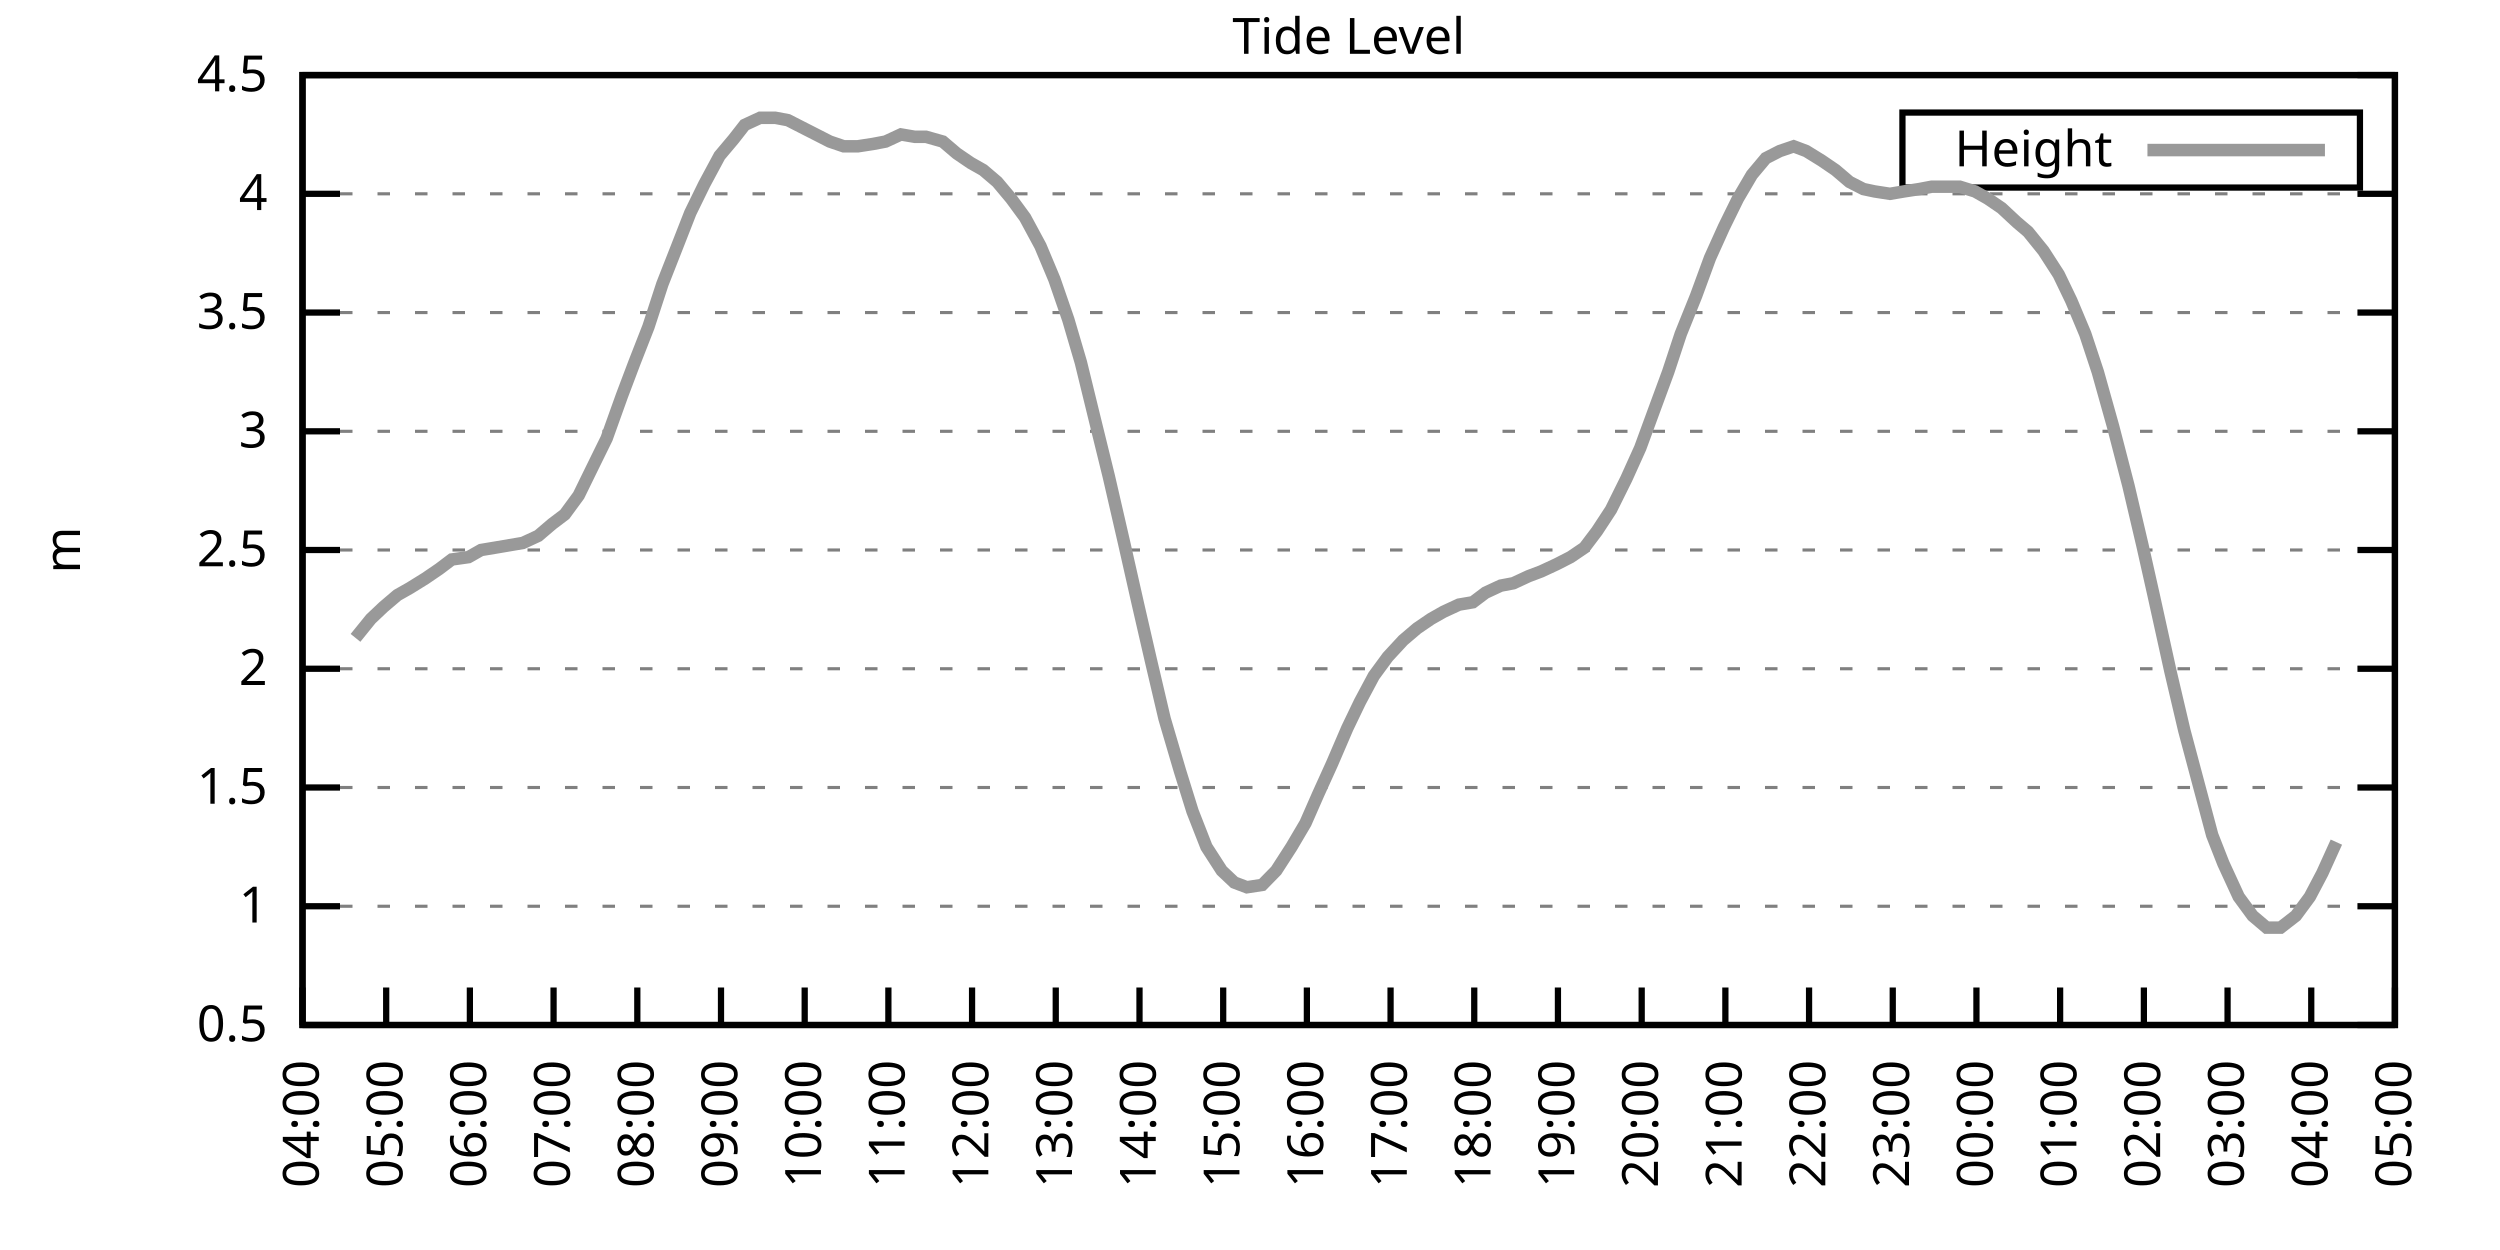
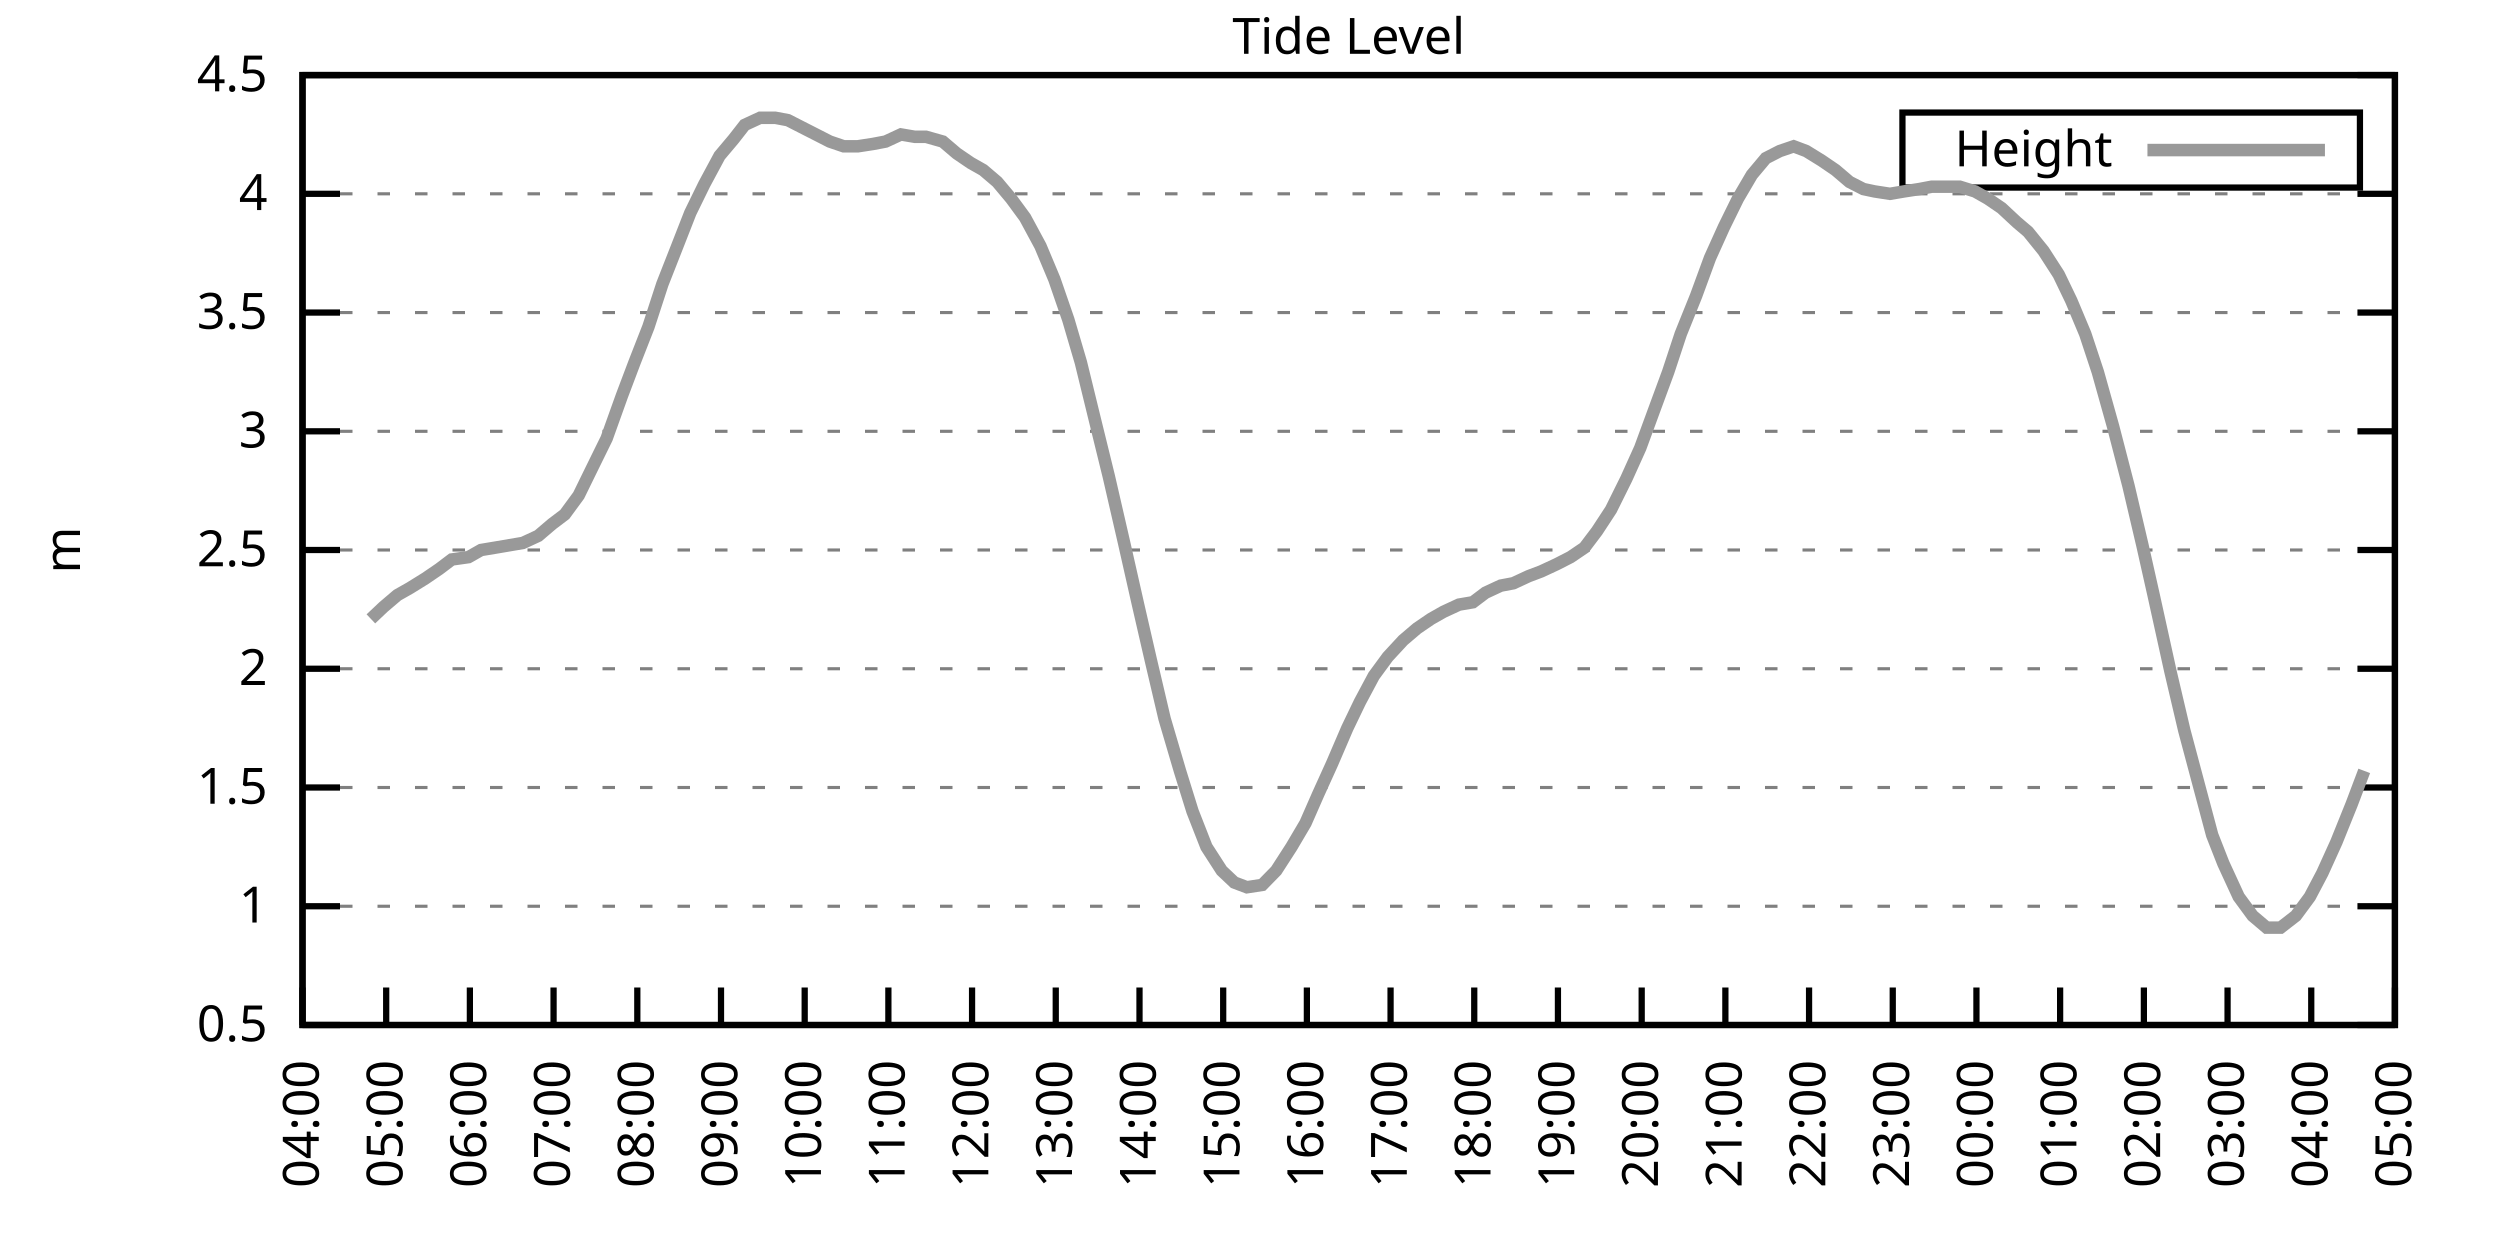
<svg xmlns="http://www.w3.org/2000/svg" xmlns:xlink="http://www.w3.org/1999/xlink" width="400" height="200" viewBox="0 0 400 200">
  <g id="gnuplot_canvas">
    <rect x="0" y="0" width="400" height="200" fill="none" />
    <defs>
      <circle id="gpDot" r="0.5" stroke-width="0.5" stroke="currentColor" />
      <path id="gpPt0" stroke-width="0.333" stroke="currentColor" d="M-1,0 h2 M0,-1 v2" />
      <path id="gpPt1" stroke-width="0.333" stroke="currentColor" d="M-1,-1 L1,1 M1,-1 L-1,1" />
      <path id="gpPt2" stroke-width="0.333" stroke="currentColor" d="M-1,0 L1,0 M0,-1 L0,1 M-1,-1 L1,1 M-1,1 L1,-1" />
      <rect id="gpPt3" stroke-width="0.333" stroke="currentColor" x="-1" y="-1" width="2" height="2" />
      <rect id="gpPt4" stroke-width="0.333" stroke="currentColor" fill="currentColor" x="-1" y="-1" width="2" height="2" />
      <circle id="gpPt5" stroke-width="0.333" stroke="currentColor" cx="0" cy="0" r="1" />
      <use xlink:href="#gpPt5" id="gpPt6" fill="currentColor" stroke="none" />
      <path id="gpPt7" stroke-width="0.333" stroke="currentColor" d="M0,-1.33 L-1.33,0.67 L1.33,0.67 z" />
      <use xlink:href="#gpPt7" id="gpPt8" fill="currentColor" stroke="none" />
      <use xlink:href="#gpPt7" id="gpPt9" stroke="currentColor" transform="rotate(180)" />
      <use xlink:href="#gpPt9" id="gpPt10" fill="currentColor" stroke="none" />
      <use xlink:href="#gpPt3" id="gpPt11" stroke="currentColor" transform="rotate(45)" />
      <use xlink:href="#gpPt11" id="gpPt12" fill="currentColor" stroke="none" />
      <path id="gpPt13" stroke-width="0.333" stroke="currentColor" d="M0,1.330 L1.265,0.411 L0.782,-1.067 L-0.782,-1.076 L-1.265,0.411 z" />
      <use xlink:href="#gpPt13" id="gpPt14" fill="currentColor" stroke="none" />
      <filter id="textbox" filterUnits="objectBoundingBox" x="0" y="0" height="1" width="1">
        <feFlood flood-color="white" flood-opacity="1" result="bgnd" />
        <feComposite in="SourceGraphic" in2="bgnd" operator="atop" />
      </filter>
      <filter id="greybox" filterUnits="objectBoundingBox" x="0" y="0" height="1" width="1">
        <feFlood flood-color="lightgrey" flood-opacity="1" result="grey" />
        <feComposite in="SourceGraphic" in2="grey" operator="atop" />
      </filter>
    </defs>
    <g fill="none" color="white" stroke="currentColor" stroke-width="1.00" stroke-linecap="butt" stroke-linejoin="miter">
</g>
    <g fill="none" color="black" stroke="currentColor" stroke-width="1.00" stroke-linecap="butt" stroke-linejoin="miter">
      <g stroke="none" shape-rendering="crispEdges">
        <polygon fill="rgb(255, 255, 255)" points="48.40,164.00 383.18,164.00 383.18,12.02 48.40,12.02 " />
      </g>
    </g>
    <g fill="none" color="black" stroke="currentColor" stroke-width="1.00" stroke-linecap="butt" stroke-linejoin="miter">
</g>
    <g fill="none" color="black" stroke="black" stroke-width="0.50" stroke-linecap="butt" stroke-linejoin="miter">
</g>
    <g fill="none" color="gray" stroke="currentColor" stroke-width="0.50" stroke-linecap="butt" stroke-linejoin="miter">
      <path stroke="gray" stroke-dasharray="2,4" class="gridline" d="M48.40,164.00 L383.19,164.00  " />
    </g>
    <g fill="none" color="gray" stroke="gray" stroke-width="1.00" stroke-linecap="butt" stroke-linejoin="miter">
</g>
    <g fill="none" color="black" stroke="currentColor" stroke-width="1.00" stroke-linecap="butt" stroke-linejoin="miter">
      <path stroke="black" d="M48.40,164.00 L54.40,164.00 M383.19,164.00 L377.19,164.00  " />
      <g transform="translate(42.80,166.60)" stroke="none" fill="black" font-family="Sans" font-size="8.00" text-anchor="end">
        <text>
          <tspan font-family="Sans"> 0.5</tspan>
        </text>
      </g>
    </g>
    <g fill="none" color="black" stroke="currentColor" stroke-width="1.00" stroke-linecap="butt" stroke-linejoin="miter">
</g>
    <g fill="none" color="black" stroke="black" stroke-width="0.50" stroke-linecap="butt" stroke-linejoin="miter">
</g>
    <g fill="none" color="gray" stroke="currentColor" stroke-width="0.50" stroke-linecap="butt" stroke-linejoin="miter">
      <path stroke="gray" stroke-dasharray="2,4" class="gridline" d="M48.40,145.00 L383.19,145.00  " />
    </g>
    <g fill="none" color="gray" stroke="gray" stroke-width="1.00" stroke-linecap="butt" stroke-linejoin="miter">
</g>
    <g fill="none" color="black" stroke="currentColor" stroke-width="1.00" stroke-linecap="butt" stroke-linejoin="miter">
      <path stroke="black" d="M48.40,145.00 L54.40,145.00 M383.19,145.00 L377.19,145.00  " />
      <g transform="translate(42.80,147.60)" stroke="none" fill="black" font-family="Sans" font-size="8.00" text-anchor="end">
        <text>
          <tspan font-family="Sans"> 1</tspan>
        </text>
      </g>
    </g>
    <g fill="none" color="black" stroke="currentColor" stroke-width="1.00" stroke-linecap="butt" stroke-linejoin="miter">
</g>
    <g fill="none" color="black" stroke="black" stroke-width="0.50" stroke-linecap="butt" stroke-linejoin="miter">
</g>
    <g fill="none" color="gray" stroke="currentColor" stroke-width="0.50" stroke-linecap="butt" stroke-linejoin="miter">
      <path stroke="gray" stroke-dasharray="2,4" class="gridline" d="M48.40,126.00 L383.19,126.00  " />
    </g>
    <g fill="none" color="gray" stroke="gray" stroke-width="1.00" stroke-linecap="butt" stroke-linejoin="miter">
</g>
    <g fill="none" color="black" stroke="currentColor" stroke-width="1.00" stroke-linecap="butt" stroke-linejoin="miter">
      <path stroke="black" d="M48.40,126.00 L54.40,126.00 M383.19,126.00 L377.19,126.00  " />
      <g transform="translate(42.80,128.60)" stroke="none" fill="black" font-family="Sans" font-size="8.00" text-anchor="end">
        <text>
          <tspan font-family="Sans"> 1.5</tspan>
        </text>
      </g>
    </g>
    <g fill="none" color="black" stroke="currentColor" stroke-width="1.00" stroke-linecap="butt" stroke-linejoin="miter">
</g>
    <g fill="none" color="black" stroke="black" stroke-width="0.50" stroke-linecap="butt" stroke-linejoin="miter">
</g>
    <g fill="none" color="gray" stroke="currentColor" stroke-width="0.50" stroke-linecap="butt" stroke-linejoin="miter">
      <path stroke="gray" stroke-dasharray="2,4" class="gridline" d="M48.40,107.00 L383.19,107.00  " />
    </g>
    <g fill="none" color="gray" stroke="gray" stroke-width="1.00" stroke-linecap="butt" stroke-linejoin="miter">
</g>
    <g fill="none" color="black" stroke="currentColor" stroke-width="1.00" stroke-linecap="butt" stroke-linejoin="miter">
      <path stroke="black" d="M48.40,107.00 L54.40,107.00 M383.19,107.00 L377.19,107.00  " />
      <g transform="translate(42.80,109.60)" stroke="none" fill="black" font-family="Sans" font-size="8.00" text-anchor="end">
        <text>
          <tspan font-family="Sans"> 2</tspan>
        </text>
      </g>
    </g>
    <g fill="none" color="black" stroke="currentColor" stroke-width="1.00" stroke-linecap="butt" stroke-linejoin="miter">
</g>
    <g fill="none" color="black" stroke="black" stroke-width="0.50" stroke-linecap="butt" stroke-linejoin="miter">
</g>
    <g fill="none" color="gray" stroke="currentColor" stroke-width="0.50" stroke-linecap="butt" stroke-linejoin="miter">
      <path stroke="gray" stroke-dasharray="2,4" class="gridline" d="M48.40,88.00 L383.19,88.00  " />
    </g>
    <g fill="none" color="gray" stroke="gray" stroke-width="1.00" stroke-linecap="butt" stroke-linejoin="miter">
</g>
    <g fill="none" color="black" stroke="currentColor" stroke-width="1.00" stroke-linecap="butt" stroke-linejoin="miter">
      <path stroke="black" d="M48.40,88.00 L54.40,88.00 M383.19,88.00 L377.19,88.00  " />
      <g transform="translate(42.80,90.60)" stroke="none" fill="black" font-family="Sans" font-size="8.00" text-anchor="end">
        <text>
          <tspan font-family="Sans"> 2.5</tspan>
        </text>
      </g>
    </g>
    <g fill="none" color="black" stroke="currentColor" stroke-width="1.00" stroke-linecap="butt" stroke-linejoin="miter">
</g>
    <g fill="none" color="black" stroke="black" stroke-width="0.50" stroke-linecap="butt" stroke-linejoin="miter">
</g>
    <g fill="none" color="gray" stroke="currentColor" stroke-width="0.50" stroke-linecap="butt" stroke-linejoin="miter">
      <path stroke="gray" stroke-dasharray="2,4" class="gridline" d="M48.40,69.01 L383.19,69.01  " />
    </g>
    <g fill="none" color="gray" stroke="gray" stroke-width="1.00" stroke-linecap="butt" stroke-linejoin="miter">
</g>
    <g fill="none" color="black" stroke="currentColor" stroke-width="1.00" stroke-linecap="butt" stroke-linejoin="miter">
      <path stroke="black" d="M48.40,69.01 L54.40,69.01 M383.19,69.01 L377.19,69.01  " />
      <g transform="translate(42.80,71.61)" stroke="none" fill="black" font-family="Sans" font-size="8.00" text-anchor="end">
        <text>
          <tspan font-family="Sans"> 3</tspan>
        </text>
      </g>
    </g>
    <g fill="none" color="black" stroke="currentColor" stroke-width="1.00" stroke-linecap="butt" stroke-linejoin="miter">
</g>
    <g fill="none" color="black" stroke="black" stroke-width="0.50" stroke-linecap="butt" stroke-linejoin="miter">
</g>
    <g fill="none" color="gray" stroke="currentColor" stroke-width="0.50" stroke-linecap="butt" stroke-linejoin="miter">
      <path stroke="gray" stroke-dasharray="2,4" class="gridline" d="M48.40,50.01 L383.19,50.01  " />
    </g>
    <g fill="none" color="gray" stroke="gray" stroke-width="1.00" stroke-linecap="butt" stroke-linejoin="miter">
</g>
    <g fill="none" color="black" stroke="currentColor" stroke-width="1.00" stroke-linecap="butt" stroke-linejoin="miter">
      <path stroke="black" d="M48.40,50.01 L54.40,50.01 M383.19,50.01 L377.19,50.01  " />
      <g transform="translate(42.80,52.61)" stroke="none" fill="black" font-family="Sans" font-size="8.00" text-anchor="end">
        <text>
          <tspan font-family="Sans"> 3.5</tspan>
        </text>
      </g>
    </g>
    <g fill="none" color="black" stroke="currentColor" stroke-width="1.00" stroke-linecap="butt" stroke-linejoin="miter">
</g>
    <g fill="none" color="black" stroke="black" stroke-width="0.50" stroke-linecap="butt" stroke-linejoin="miter">
</g>
    <g fill="none" color="gray" stroke="currentColor" stroke-width="0.50" stroke-linecap="butt" stroke-linejoin="miter">
      <path stroke="gray" stroke-dasharray="2,4" class="gridline" d="M48.40,31.01 L383.19,31.01  " />
    </g>
    <g fill="none" color="gray" stroke="gray" stroke-width="1.00" stroke-linecap="butt" stroke-linejoin="miter">
</g>
    <g fill="none" color="black" stroke="currentColor" stroke-width="1.00" stroke-linecap="butt" stroke-linejoin="miter">
      <path stroke="black" d="M48.40,31.01 L54.40,31.01 M383.19,31.01 L377.19,31.01  " />
      <g transform="translate(42.80,33.61)" stroke="none" fill="black" font-family="Sans" font-size="8.00" text-anchor="end">
        <text>
          <tspan font-family="Sans"> 4</tspan>
        </text>
      </g>
    </g>
    <g fill="none" color="black" stroke="currentColor" stroke-width="1.00" stroke-linecap="butt" stroke-linejoin="miter">
</g>
    <g fill="none" color="black" stroke="black" stroke-width="0.50" stroke-linecap="butt" stroke-linejoin="miter">
</g>
    <g fill="none" color="gray" stroke="currentColor" stroke-width="0.50" stroke-linecap="butt" stroke-linejoin="miter">
      <path stroke="gray" stroke-dasharray="2,4" class="gridline" d="M48.40,12.01 L383.19,12.01  " />
    </g>
    <g fill="none" color="gray" stroke="gray" stroke-width="1.00" stroke-linecap="butt" stroke-linejoin="miter">
</g>
    <g fill="none" color="black" stroke="currentColor" stroke-width="1.00" stroke-linecap="butt" stroke-linejoin="miter">
      <path stroke="black" d="M48.40,12.01 L54.40,12.01 M383.19,12.01 L377.19,12.01  " />
      <g transform="translate(42.80,14.61)" stroke="none" fill="black" font-family="Sans" font-size="8.00" text-anchor="end">
        <text>
          <tspan font-family="Sans"> 4.5</tspan>
        </text>
      </g>
    </g>
    <g fill="none" color="black" stroke="currentColor" stroke-width="1.00" stroke-linecap="butt" stroke-linejoin="miter">
      <path stroke="black" d="M48.40,164.00 L48.40,158.00  " />
      <g transform="translate(51.00,169.60) rotate(270.00)" stroke="none" fill="black" font-family="Sans" font-size="8.00" text-anchor="end">
        <text>
          <tspan font-family="Sans">04:00</tspan>
        </text>
      </g>
    </g>
    <g fill="none" color="black" stroke="currentColor" stroke-width="1.00" stroke-linecap="butt" stroke-linejoin="miter">
      <path stroke="black" d="M61.79,164.00 L61.79,158.00  " />
      <g transform="translate(64.39,169.60) rotate(270.00)" stroke="none" fill="black" font-family="Sans" font-size="8.00" text-anchor="end">
        <text>
          <tspan font-family="Sans">05:00</tspan>
        </text>
      </g>
    </g>
    <g fill="none" color="black" stroke="currentColor" stroke-width="1.00" stroke-linecap="butt" stroke-linejoin="miter">
      <path stroke="black" d="M75.18,164.00 L75.18,158.00  " />
      <g transform="translate(77.78,169.60) rotate(270.00)" stroke="none" fill="black" font-family="Sans" font-size="8.00" text-anchor="end">
        <text>
          <tspan font-family="Sans">06:00</tspan>
        </text>
      </g>
    </g>
    <g fill="none" color="black" stroke="currentColor" stroke-width="1.00" stroke-linecap="butt" stroke-linejoin="miter">
      <path stroke="black" d="M88.57,164.00 L88.57,158.00  " />
      <g transform="translate(91.17,169.60) rotate(270.00)" stroke="none" fill="black" font-family="Sans" font-size="8.00" text-anchor="end">
        <text>
          <tspan font-family="Sans">07:00</tspan>
        </text>
      </g>
    </g>
    <g fill="none" color="black" stroke="currentColor" stroke-width="1.00" stroke-linecap="butt" stroke-linejoin="miter">
      <path stroke="black" d="M101.97,164.00 L101.97,158.00  " />
      <g transform="translate(104.57,169.60) rotate(270.00)" stroke="none" fill="black" font-family="Sans" font-size="8.00" text-anchor="end">
        <text>
          <tspan font-family="Sans">08:00</tspan>
        </text>
      </g>
    </g>
    <g fill="none" color="black" stroke="currentColor" stroke-width="1.00" stroke-linecap="butt" stroke-linejoin="miter">
      <path stroke="black" d="M115.36,164.00 L115.36,158.00  " />
      <g transform="translate(117.96,169.60) rotate(270.00)" stroke="none" fill="black" font-family="Sans" font-size="8.00" text-anchor="end">
        <text>
          <tspan font-family="Sans">09:00</tspan>
        </text>
      </g>
    </g>
    <g fill="none" color="black" stroke="currentColor" stroke-width="1.00" stroke-linecap="butt" stroke-linejoin="miter">
      <path stroke="black" d="M128.75,164.00 L128.75,158.00  " />
      <g transform="translate(131.35,169.60) rotate(270.00)" stroke="none" fill="black" font-family="Sans" font-size="8.00" text-anchor="end">
        <text>
          <tspan font-family="Sans">10:00</tspan>
        </text>
      </g>
    </g>
    <g fill="none" color="black" stroke="currentColor" stroke-width="1.00" stroke-linecap="butt" stroke-linejoin="miter">
      <path stroke="black" d="M142.14,164.00 L142.14,158.00  " />
      <g transform="translate(144.74,169.60) rotate(270.00)" stroke="none" fill="black" font-family="Sans" font-size="8.00" text-anchor="end">
        <text>
          <tspan font-family="Sans">11:00</tspan>
        </text>
      </g>
    </g>
    <g fill="none" color="black" stroke="currentColor" stroke-width="1.00" stroke-linecap="butt" stroke-linejoin="miter">
      <path stroke="black" d="M155.53,164.00 L155.53,158.00  " />
      <g transform="translate(158.13,169.60) rotate(270.00)" stroke="none" fill="black" font-family="Sans" font-size="8.00" text-anchor="end">
        <text>
          <tspan font-family="Sans">12:00</tspan>
        </text>
      </g>
    </g>
    <g fill="none" color="black" stroke="currentColor" stroke-width="1.00" stroke-linecap="butt" stroke-linejoin="miter">
      <path stroke="black" d="M168.92,164.00 L168.92,158.00  " />
      <g transform="translate(171.52,169.60) rotate(270.00)" stroke="none" fill="black" font-family="Sans" font-size="8.00" text-anchor="end">
        <text>
          <tspan font-family="Sans">13:00</tspan>
        </text>
      </g>
    </g>
    <g fill="none" color="black" stroke="currentColor" stroke-width="1.00" stroke-linecap="butt" stroke-linejoin="miter">
      <path stroke="black" d="M182.32,164.00 L182.32,158.00  " />
      <g transform="translate(184.92,169.60) rotate(270.00)" stroke="none" fill="black" font-family="Sans" font-size="8.00" text-anchor="end">
        <text>
          <tspan font-family="Sans">14:00</tspan>
        </text>
      </g>
    </g>
    <g fill="none" color="black" stroke="currentColor" stroke-width="1.00" stroke-linecap="butt" stroke-linejoin="miter">
      <path stroke="black" d="M195.71,164.00 L195.71,158.00  " />
      <g transform="translate(198.31,169.60) rotate(270.00)" stroke="none" fill="black" font-family="Sans" font-size="8.00" text-anchor="end">
        <text>
          <tspan font-family="Sans">15:00</tspan>
        </text>
      </g>
    </g>
    <g fill="none" color="black" stroke="currentColor" stroke-width="1.00" stroke-linecap="butt" stroke-linejoin="miter">
      <path stroke="black" d="M209.10,164.00 L209.10,158.00  " />
      <g transform="translate(211.70,169.60) rotate(270.00)" stroke="none" fill="black" font-family="Sans" font-size="8.00" text-anchor="end">
        <text>
          <tspan font-family="Sans">16:00</tspan>
        </text>
      </g>
    </g>
    <g fill="none" color="black" stroke="currentColor" stroke-width="1.00" stroke-linecap="butt" stroke-linejoin="miter">
      <path stroke="black" d="M222.49,164.00 L222.49,158.00  " />
      <g transform="translate(225.09,169.60) rotate(270.00)" stroke="none" fill="black" font-family="Sans" font-size="8.00" text-anchor="end">
        <text>
          <tspan font-family="Sans">17:00</tspan>
        </text>
      </g>
    </g>
    <g fill="none" color="black" stroke="currentColor" stroke-width="1.00" stroke-linecap="butt" stroke-linejoin="miter">
      <path stroke="black" d="M235.88,164.00 L235.88,158.00  " />
      <g transform="translate(238.48,169.60) rotate(270.00)" stroke="none" fill="black" font-family="Sans" font-size="8.00" text-anchor="end">
        <text>
          <tspan font-family="Sans">18:00</tspan>
        </text>
      </g>
    </g>
    <g fill="none" color="black" stroke="currentColor" stroke-width="1.00" stroke-linecap="butt" stroke-linejoin="miter">
      <path stroke="black" d="M249.27,164.00 L249.27,158.00  " />
      <g transform="translate(251.87,169.60) rotate(270.00)" stroke="none" fill="black" font-family="Sans" font-size="8.00" text-anchor="end">
        <text>
          <tspan font-family="Sans">19:00</tspan>
        </text>
      </g>
    </g>
    <g fill="none" color="black" stroke="currentColor" stroke-width="1.00" stroke-linecap="butt" stroke-linejoin="miter">
      <path stroke="black" d="M262.67,164.00 L262.67,158.00  " />
      <g transform="translate(265.27,169.60) rotate(270.00)" stroke="none" fill="black" font-family="Sans" font-size="8.00" text-anchor="end">
        <text>
          <tspan font-family="Sans">20:00</tspan>
        </text>
      </g>
    </g>
    <g fill="none" color="black" stroke="currentColor" stroke-width="1.00" stroke-linecap="butt" stroke-linejoin="miter">
      <path stroke="black" d="M276.06,164.00 L276.06,158.00  " />
      <g transform="translate(278.66,169.60) rotate(270.00)" stroke="none" fill="black" font-family="Sans" font-size="8.00" text-anchor="end">
        <text>
          <tspan font-family="Sans">21:00</tspan>
        </text>
      </g>
    </g>
    <g fill="none" color="black" stroke="currentColor" stroke-width="1.00" stroke-linecap="butt" stroke-linejoin="miter">
      <path stroke="black" d="M289.45,164.00 L289.45,158.00  " />
      <g transform="translate(292.05,169.60) rotate(270.00)" stroke="none" fill="black" font-family="Sans" font-size="8.00" text-anchor="end">
        <text>
          <tspan font-family="Sans">22:00</tspan>
        </text>
      </g>
    </g>
    <g fill="none" color="black" stroke="currentColor" stroke-width="1.00" stroke-linecap="butt" stroke-linejoin="miter">
      <path stroke="black" d="M302.84,164.00 L302.84,158.00  " />
      <g transform="translate(305.44,169.60) rotate(270.00)" stroke="none" fill="black" font-family="Sans" font-size="8.00" text-anchor="end">
        <text>
          <tspan font-family="Sans">23:00</tspan>
        </text>
      </g>
    </g>
    <g fill="none" color="black" stroke="currentColor" stroke-width="1.00" stroke-linecap="butt" stroke-linejoin="miter">
      <path stroke="black" d="M316.23,164.00 L316.23,158.00  " />
      <g transform="translate(318.83,169.60) rotate(270.00)" stroke="none" fill="black" font-family="Sans" font-size="8.00" text-anchor="end">
        <text>
          <tspan font-family="Sans">00:00</tspan>
        </text>
      </g>
    </g>
    <g fill="none" color="black" stroke="currentColor" stroke-width="1.00" stroke-linecap="butt" stroke-linejoin="miter">
      <path stroke="black" d="M329.62,164.00 L329.62,158.00  " />
      <g transform="translate(332.22,169.60) rotate(270.00)" stroke="none" fill="black" font-family="Sans" font-size="8.00" text-anchor="end">
        <text>
          <tspan font-family="Sans">01:00</tspan>
        </text>
      </g>
    </g>
    <g fill="none" color="black" stroke="currentColor" stroke-width="1.00" stroke-linecap="butt" stroke-linejoin="miter">
      <path stroke="black" d="M343.02,164.00 L343.02,158.00  " />
      <g transform="translate(345.62,169.60) rotate(270.00)" stroke="none" fill="black" font-family="Sans" font-size="8.00" text-anchor="end">
        <text>
          <tspan font-family="Sans">02:00</tspan>
        </text>
      </g>
    </g>
    <g fill="none" color="black" stroke="currentColor" stroke-width="1.00" stroke-linecap="butt" stroke-linejoin="miter">
      <path stroke="black" d="M356.41,164.00 L356.41,158.00  " />
      <g transform="translate(359.01,169.60) rotate(270.00)" stroke="none" fill="black" font-family="Sans" font-size="8.00" text-anchor="end">
        <text>
          <tspan font-family="Sans">03:00</tspan>
        </text>
      </g>
    </g>
    <g fill="none" color="black" stroke="currentColor" stroke-width="1.00" stroke-linecap="butt" stroke-linejoin="miter">
      <path stroke="black" d="M369.80,164.00 L369.80,158.00  " />
      <g transform="translate(372.40,169.60) rotate(270.00)" stroke="none" fill="black" font-family="Sans" font-size="8.00" text-anchor="end">
        <text>
          <tspan font-family="Sans">04:00</tspan>
        </text>
      </g>
    </g>
    <g fill="none" color="black" stroke="currentColor" stroke-width="1.00" stroke-linecap="butt" stroke-linejoin="miter">
      <path stroke="black" d="M383.19,164.00 L383.19,158.00  " />
      <g transform="translate(385.79,169.60) rotate(270.00)" stroke="none" fill="black" font-family="Sans" font-size="8.00" text-anchor="end">
        <text>
          <tspan font-family="Sans">05:00</tspan>
        </text>
      </g>
    </g>
    <g fill="none" color="black" stroke="currentColor" stroke-width="1.00" stroke-linecap="butt" stroke-linejoin="miter">
</g>
    <g fill="none" color="black" stroke="currentColor" stroke-width="1.00" stroke-linecap="butt" stroke-linejoin="miter">
      <path stroke="black" d="M48.40,12.01 L48.40,164.00 L383.19,164.00 L383.19,12.01 L48.40,12.01 Z  " />
    </g>
    <g fill="none" color="black" stroke="currentColor" stroke-width="1.00" stroke-linecap="butt" stroke-linejoin="miter">
</g>
    <g fill="none" color="black" stroke="currentColor" stroke-width="1.00" stroke-linecap="butt" stroke-linejoin="miter">
      <path stroke="black" d="M304.39,30.01 L304.39,18.01 L377.59,18.01 L377.59,30.01 L304.39,30.01 Z  " />
    </g>
    <g id="Tide_level_plot_1">
      <g fill="none" color="white" stroke="black" stroke-width="2.00" stroke-linecap="butt" stroke-linejoin="miter">
</g>
      <g fill="none" color="black" stroke="currentColor" stroke-width="2.00" stroke-linecap="butt" stroke-linejoin="miter">
        <g transform="translate(337.99,26.61)" stroke="none" fill="black" font-family="Sans" font-size="8.00" text-anchor="end">
          <text>
            <tspan font-family="Sans">Height</tspan>
          </text>
        </g>
      </g>
      <g fill="none" color="black" stroke="currentColor" stroke-width="2.00" stroke-linecap="butt" stroke-linejoin="miter">
-         <path stroke="rgb(153, 153, 153)" d="M343.59,24.01 L371.99,24.01 M56.88,102.06 L59.34,99.02 L61.35,97.12 L63.58,95.22 L65.59,94.08 L68.04,92.56   L70.27,91.04 L72.28,89.52 L74.96,89.14 L76.97,88.00 L79.20,87.63 L81.43,87.25 L83.66,86.87 L86.12,85.73   L88.35,83.83 L90.36,82.31 L92.59,79.27 L94.82,74.71 L97.06,70.15 L99.51,63.31 L101.52,57.99 L103.75,52.29   L105.98,45.45 L108.22,39.75 L110.45,34.05 L112.68,29.49 L115.13,24.93 L117.37,22.27 L119.15,19.99 L121.61,18.85   L124.06,18.85 L126.07,19.23 L128.30,20.37 L130.54,21.51 L132.77,22.65 L135.00,23.41 L137.23,23.41 L139.69,23.03   L141.69,22.65 L144.15,21.51 L146.38,21.89 L148.17,21.89 L150.85,22.65 L153.08,24.55 L155.31,26.07 L157.32,27.21   L159.55,29.11 L161.78,31.77 L164.01,34.81 L166.47,39.37 L168.70,44.69 L170.93,51.15 L172.94,57.99 L175.17,67.11   L177.41,76.23 L179.86,86.87 L182.09,96.74 L184.10,105.48 L186.33,114.98 L188.79,123.34 L190.80,129.80 L193.03,135.50   L195.48,139.30 L197.49,141.20 L199.50,141.96 L201.96,141.58 L204.19,139.30 L206.64,135.50 L208.88,131.70 L210.88,127.14   L213.12,122.20 L215.57,116.50 L217.58,112.32 L219.81,108.14 L222.04,105.10 L224.50,102.44 L226.73,100.54 L228.96,99.02   L230.97,97.88 L233.43,96.74 L235.66,96.36 L237.67,94.84 L240.12,93.70 L242.13,93.32 L244.59,92.18 L246.60,91.42   L249.05,90.28 L251.28,89.14 L253.51,87.63 L255.52,84.97 L257.76,81.55 L260.21,76.61 L262.44,71.67 L264.67,65.59   L266.91,59.51 L268.92,53.43 L271.37,47.35 L273.60,41.27 L275.83,36.33 L278.07,31.77 L280.30,27.97 L282.53,25.31   L284.76,24.17 L286.99,23.41 L289.00,24.17 L291.46,25.69 L293.69,27.21 L295.92,29.11 L298.15,30.25 L299.94,30.63   L302.39,31.01 L304.63,30.63 L307.08,30.25 L309.09,29.87 L311.32,29.87 L313.55,29.87 L316.01,30.63 L318.02,31.77   L320.25,33.29 L322.70,35.57 L324.49,37.09 L326.95,40.13 L329.40,43.93 L331.41,48.11 L333.64,53.43 L335.65,59.51   L338.10,68.25 L340.56,77.75 L342.79,87.25 L344.58,95.22 L347.26,107.38 L349.49,116.88 L351.72,125.24 L353.95,133.60   L355.74,138.16 L358.19,143.48 L360.42,146.52 L362.66,148.42 L364.89,148.42 L367.34,146.52 L369.58,143.48 L371.58,139.68   L373.82,134.74  " />
+         <path stroke="rgb(153, 153, 153)" d="M343.59,24.01 L371.99,24.01 M59.34,99.02 L61.35,97.12 L63.58,95.22 L65.59,94.08 L68.04,92.56 L70.27,91.04   L72.28,89.52 L74.96,89.14 L76.97,88.00 L79.20,87.63 L81.43,87.25 L83.66,86.87 L86.12,85.73 L88.35,83.83   L90.36,82.31 L92.59,79.27 L94.82,74.71 L97.06,70.15 L99.51,63.31 L101.52,57.99 L103.75,52.29 L105.98,45.45   L108.22,39.75 L110.45,34.05 L112.68,29.49 L115.13,24.93 L117.37,22.27 L119.15,19.99 L121.61,18.85 L124.06,18.85   L126.07,19.23 L128.30,20.37 L130.54,21.51 L132.77,22.65 L135.00,23.41 L137.23,23.41 L139.69,23.03 L141.69,22.65   L144.15,21.51 L146.38,21.89 L148.17,21.89 L150.85,22.65 L153.08,24.55 L155.31,26.07 L157.32,27.21 L159.55,29.11   L161.78,31.77 L164.01,34.81 L166.47,39.37 L168.70,44.69 L170.93,51.15 L172.94,57.99 L175.17,67.11 L177.41,76.23   L179.86,86.87 L182.09,96.74 L184.10,105.48 L186.33,114.98 L188.79,123.34 L190.80,129.80 L193.03,135.50 L195.48,139.30   L197.49,141.20 L199.50,141.96 L201.96,141.58 L204.19,139.30 L206.64,135.50 L208.88,131.70 L210.88,127.14 L213.12,122.20   L215.57,116.50 L217.58,112.32 L219.81,108.14 L222.04,105.10 L224.50,102.44 L226.73,100.54 L228.96,99.02 L230.97,97.88   L233.43,96.74 L235.66,96.36 L237.67,94.84 L240.12,93.70 L242.13,93.32 L244.59,92.18 L246.60,91.42 L249.05,90.28   L251.28,89.14 L253.51,87.63 L255.52,84.97 L257.76,81.55 L260.21,76.61 L262.44,71.67 L264.67,65.59 L266.91,59.51   L268.92,53.43 L271.37,47.35 L273.60,41.27 L275.83,36.33 L278.07,31.77 L280.30,27.97 L282.53,25.31 L284.76,24.17   L286.99,23.41 L289.00,24.17 L291.46,25.69 L293.69,27.21 L295.92,29.11 L298.15,30.25 L299.94,30.63 L302.39,31.01   L304.63,30.63 L307.08,30.25 L309.09,29.87 L311.32,29.87 L313.55,29.87 L316.01,30.63 L318.02,31.77 L320.25,33.29   L322.70,35.57 L324.49,37.09 L326.95,40.13 L329.40,43.93 L331.41,48.11 L333.64,53.43 L335.65,59.51 L338.10,68.25   L340.56,77.75 L342.79,87.25 L344.58,95.22 L347.26,107.38 L349.49,116.88 L351.72,125.24 L353.95,133.60 L355.74,138.16   L358.19,143.48 L360.42,146.52 L362.66,148.42 L364.89,148.42 L367.34,146.52 L369.58,143.48 L371.58,139.68 L373.82,134.74   L376.27,128.66 L378.28,123.34  " />
      </g>
    </g>
    <g fill="none" color="black" stroke="currentColor" stroke-width="2.00" stroke-linecap="butt" stroke-linejoin="miter">
</g>
    <g fill="none" color="black" stroke="black" stroke-width="1.00" stroke-linecap="butt" stroke-linejoin="miter">
</g>
    <g fill="none" color="black" stroke="currentColor" stroke-width="1.00" stroke-linecap="butt" stroke-linejoin="miter">
      <path stroke="black" d="M48.40,12.01 L48.40,164.00 L383.19,164.00 L383.19,12.01 L48.40,12.01 Z  " />
      <g transform="translate(12.80,88.01) rotate(270.00)" stroke="none" fill="black" font-family="Sans" font-size="8.00" text-anchor="middle">
        <text>
          <tspan font-family="Sans">m</tspan>
        </text>
      </g>
    </g>
    <g fill="none" color="black" stroke="currentColor" stroke-width="1.00" stroke-linecap="butt" stroke-linejoin="miter">
</g>
    <g fill="none" color="black" stroke="currentColor" stroke-width="1.00" stroke-linecap="butt" stroke-linejoin="miter">
      <g transform="translate(215.79,8.61)" stroke="none" fill="black" font-family="Sans" font-size="8.00" text-anchor="middle">
        <text>
          <tspan font-family="Sans">Tide Level</tspan>
        </text>
      </g>
    </g>
    <g fill="none" color="black" stroke="currentColor" stroke-width="1.00" stroke-linecap="butt" stroke-linejoin="miter">
</g>
  </g>
</svg>
